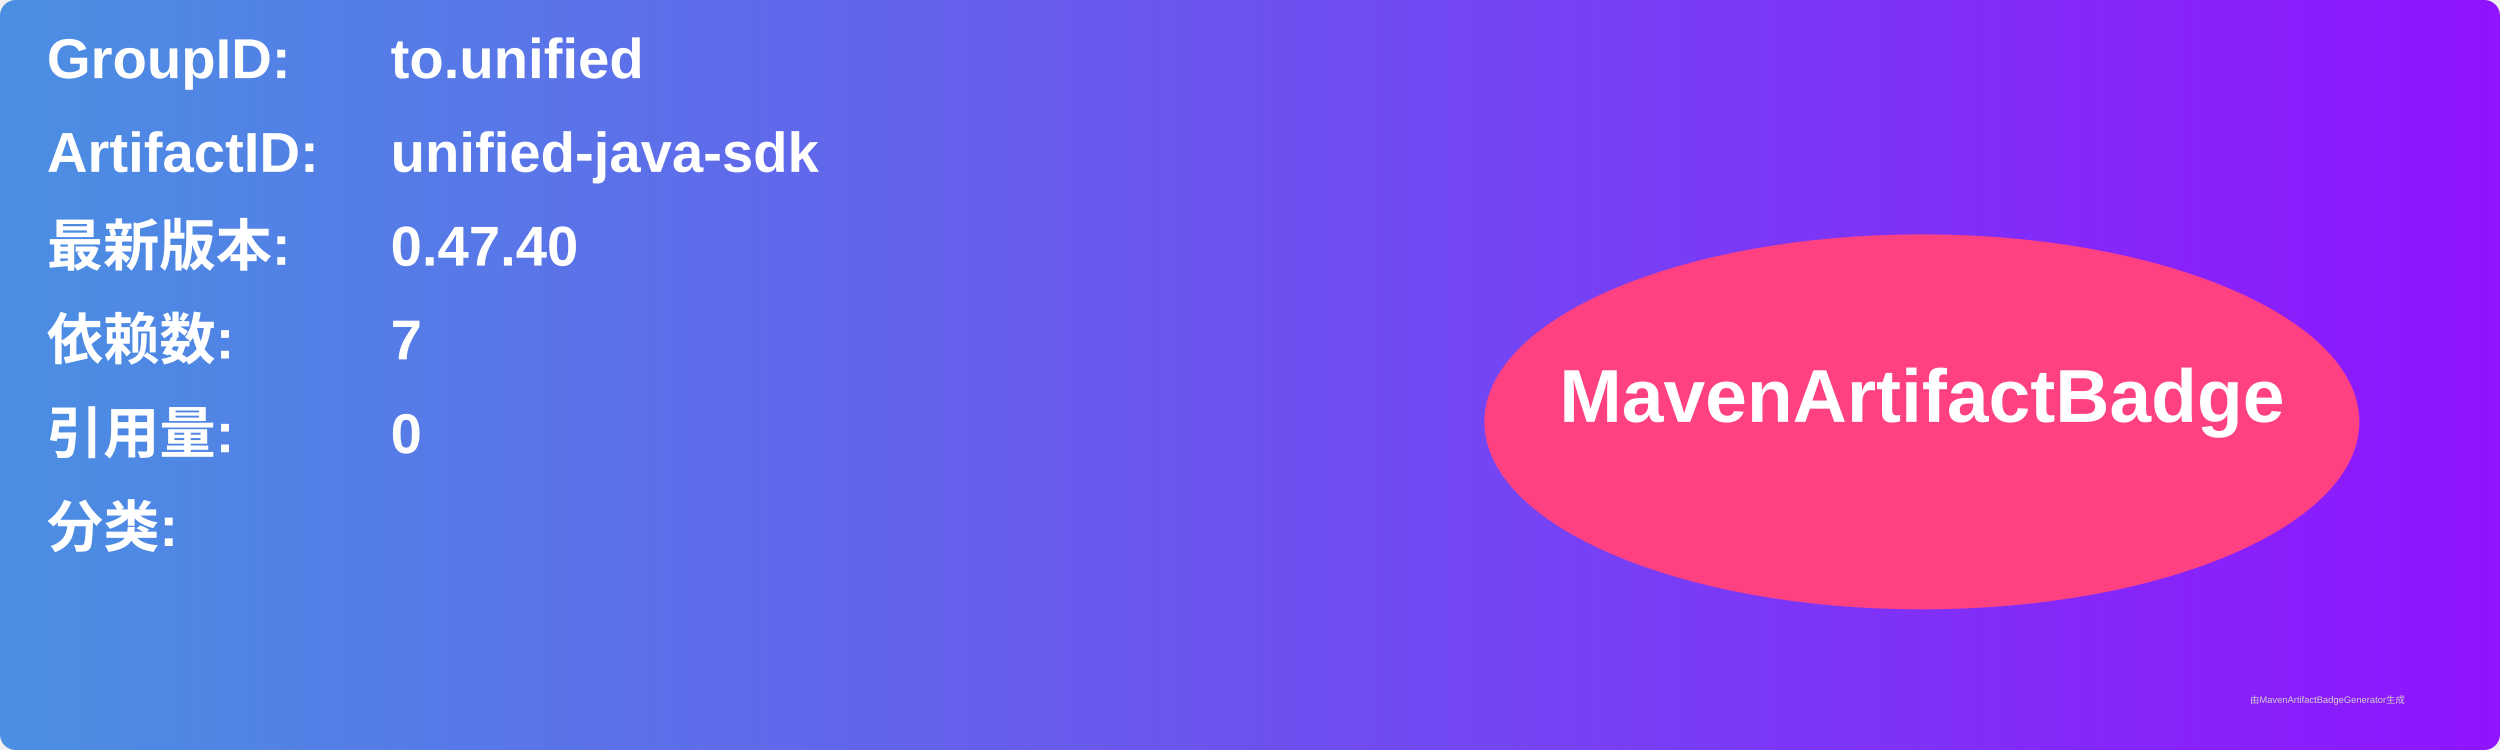
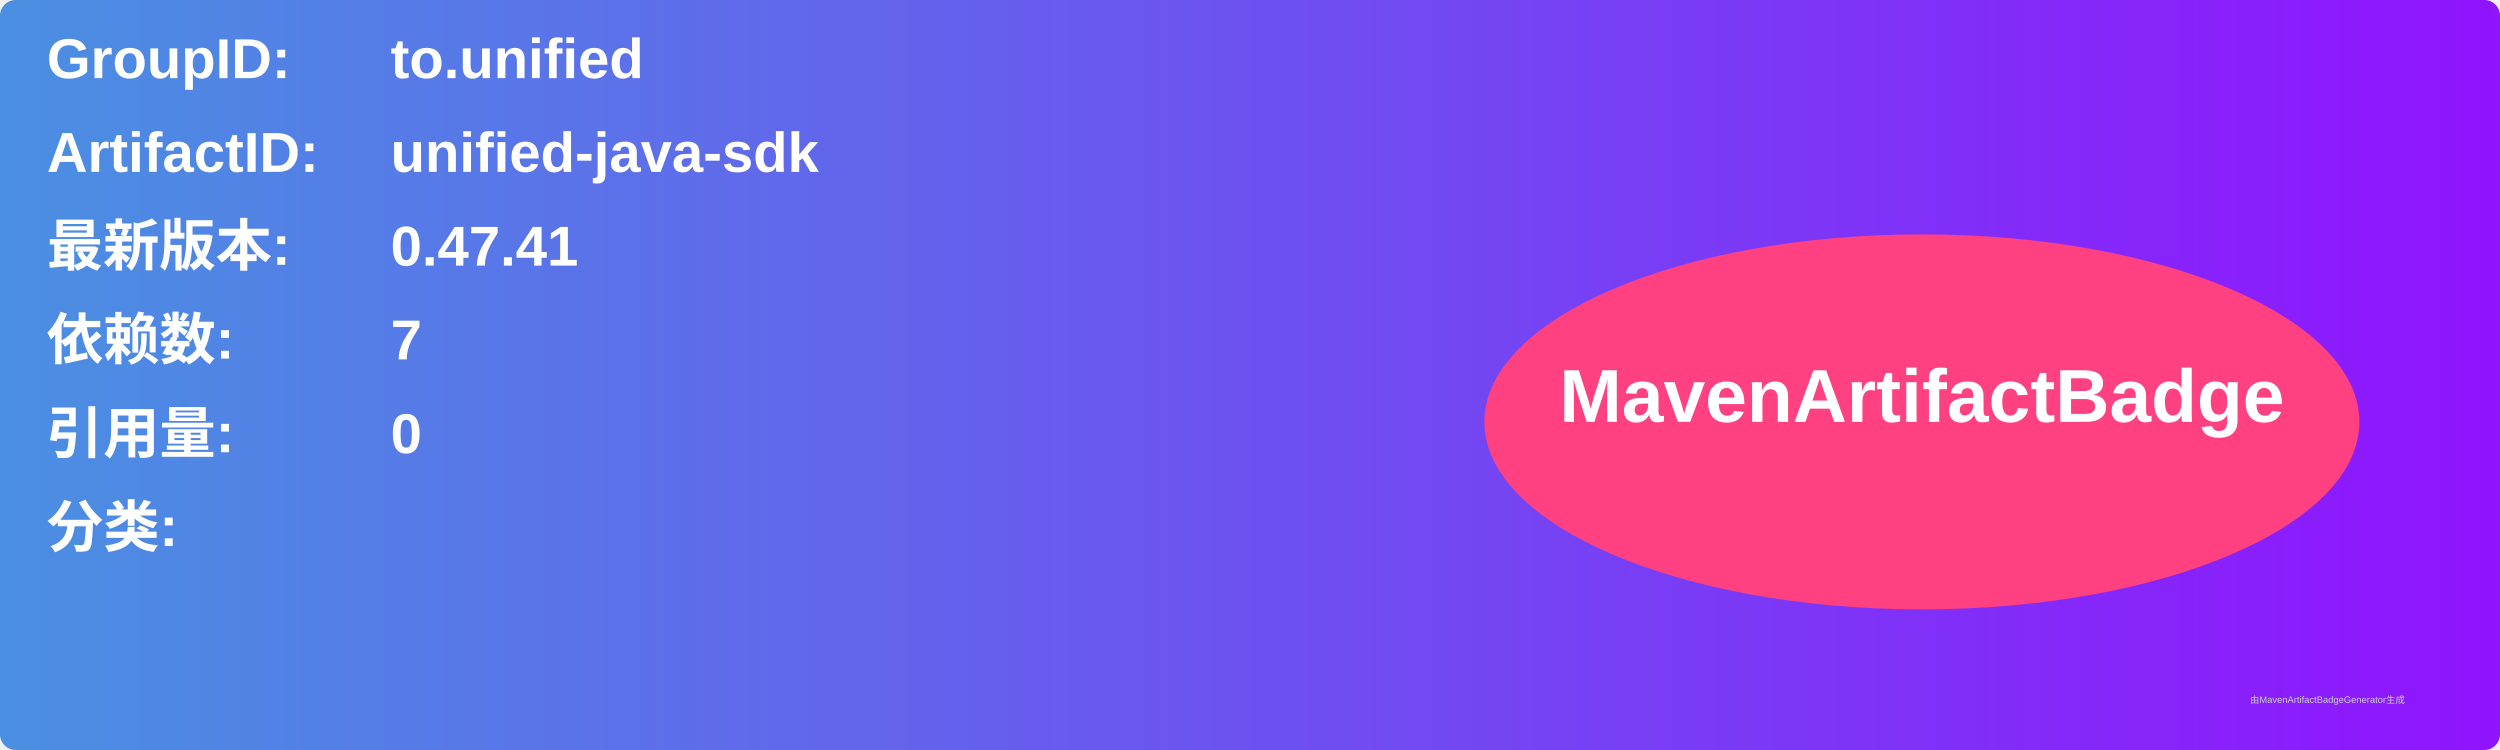
<svg xmlns="http://www.w3.org/2000/svg" width="800" height="240" viewBox="0 0 800 240">
  <linearGradient id="grad" x1="0%" y1="0%" x2="100%" y2="0%">
    <stop offset="0%" stop-color="#4a90e2" />
    <stop offset="100%" stop-color="#9013fe" />
  </linearGradient>
  <rect width="100%" height="100%" rx="5" ry="5" fill="url(#grad)" />
  <g transform="translate(15, 15)">
    <text x="0" y="10" font-family="Arial" font-size="18" fill="white" font-weight="bold" width="260">GroupID:</text>
    <text x="110" y="10" font-family="Arial" font-size="18" fill="white" font-weight="bold" width="460">to.unified</text>
    <text x="0" y="40" font-family="Arial" font-size="18" fill="white" font-weight="bold" width="260">ArtifactID:</text>
    <text x="110" y="40" font-family="Arial" font-size="18" fill="white" font-weight="bold" width="460">unified-java-sdk</text>
    <text x="0" y="70" font-family="Arial" font-size="18" fill="white" font-weight="bold">最新版本:</text>
    <text x="110" y="70" font-family="Arial" font-size="18" fill="white" font-weight="bold">
-       <tspan font-weight="bold">0.47.40</tspan>
+       <tspan font-weight="bold">0.47.41</tspan>
    </text>
    <text x="0" y="100" font-family="Arial" font-size="18" fill="white" font-weight="bold">依赖数: </text>
    <text x="110" y="100" font-family="Arial" font-size="18" fill="white">
      <tspan font-weight="bold">7</tspan>
    </text>
    <text x="0" y="130" font-family="Arial" font-size="18" fill="white" font-weight="bold">引用量: </text>
    <text x="110" y="130" font-family="Arial" font-size="18" fill="white">
      <tspan font-weight="bold">0</tspan>
    </text>
    <text x="0" y="160" font-family="Arial" font-size="18" fill="white" font-weight="bold">分类:</text>
    <text x="10" y="190" font-family="Arial" font-size="10" fill="white">
      <tspan font-weight="bold" />
    </text>
    <ellipse cx="600" cy="120" rx="140" ry="60" fill="#ff4081" />
    <text x="600" y="120" text-anchor="middle" font-family="Arial" font-size="24" fill="white" font-weight="bold">MavenArtifactBadge</text>
  </g>
  <text x="720" y="225" font-family="Arial" font-size="3" fill="#d0d0d0">由MavenArtifactBadgeGenerator生成</text>
</svg>
